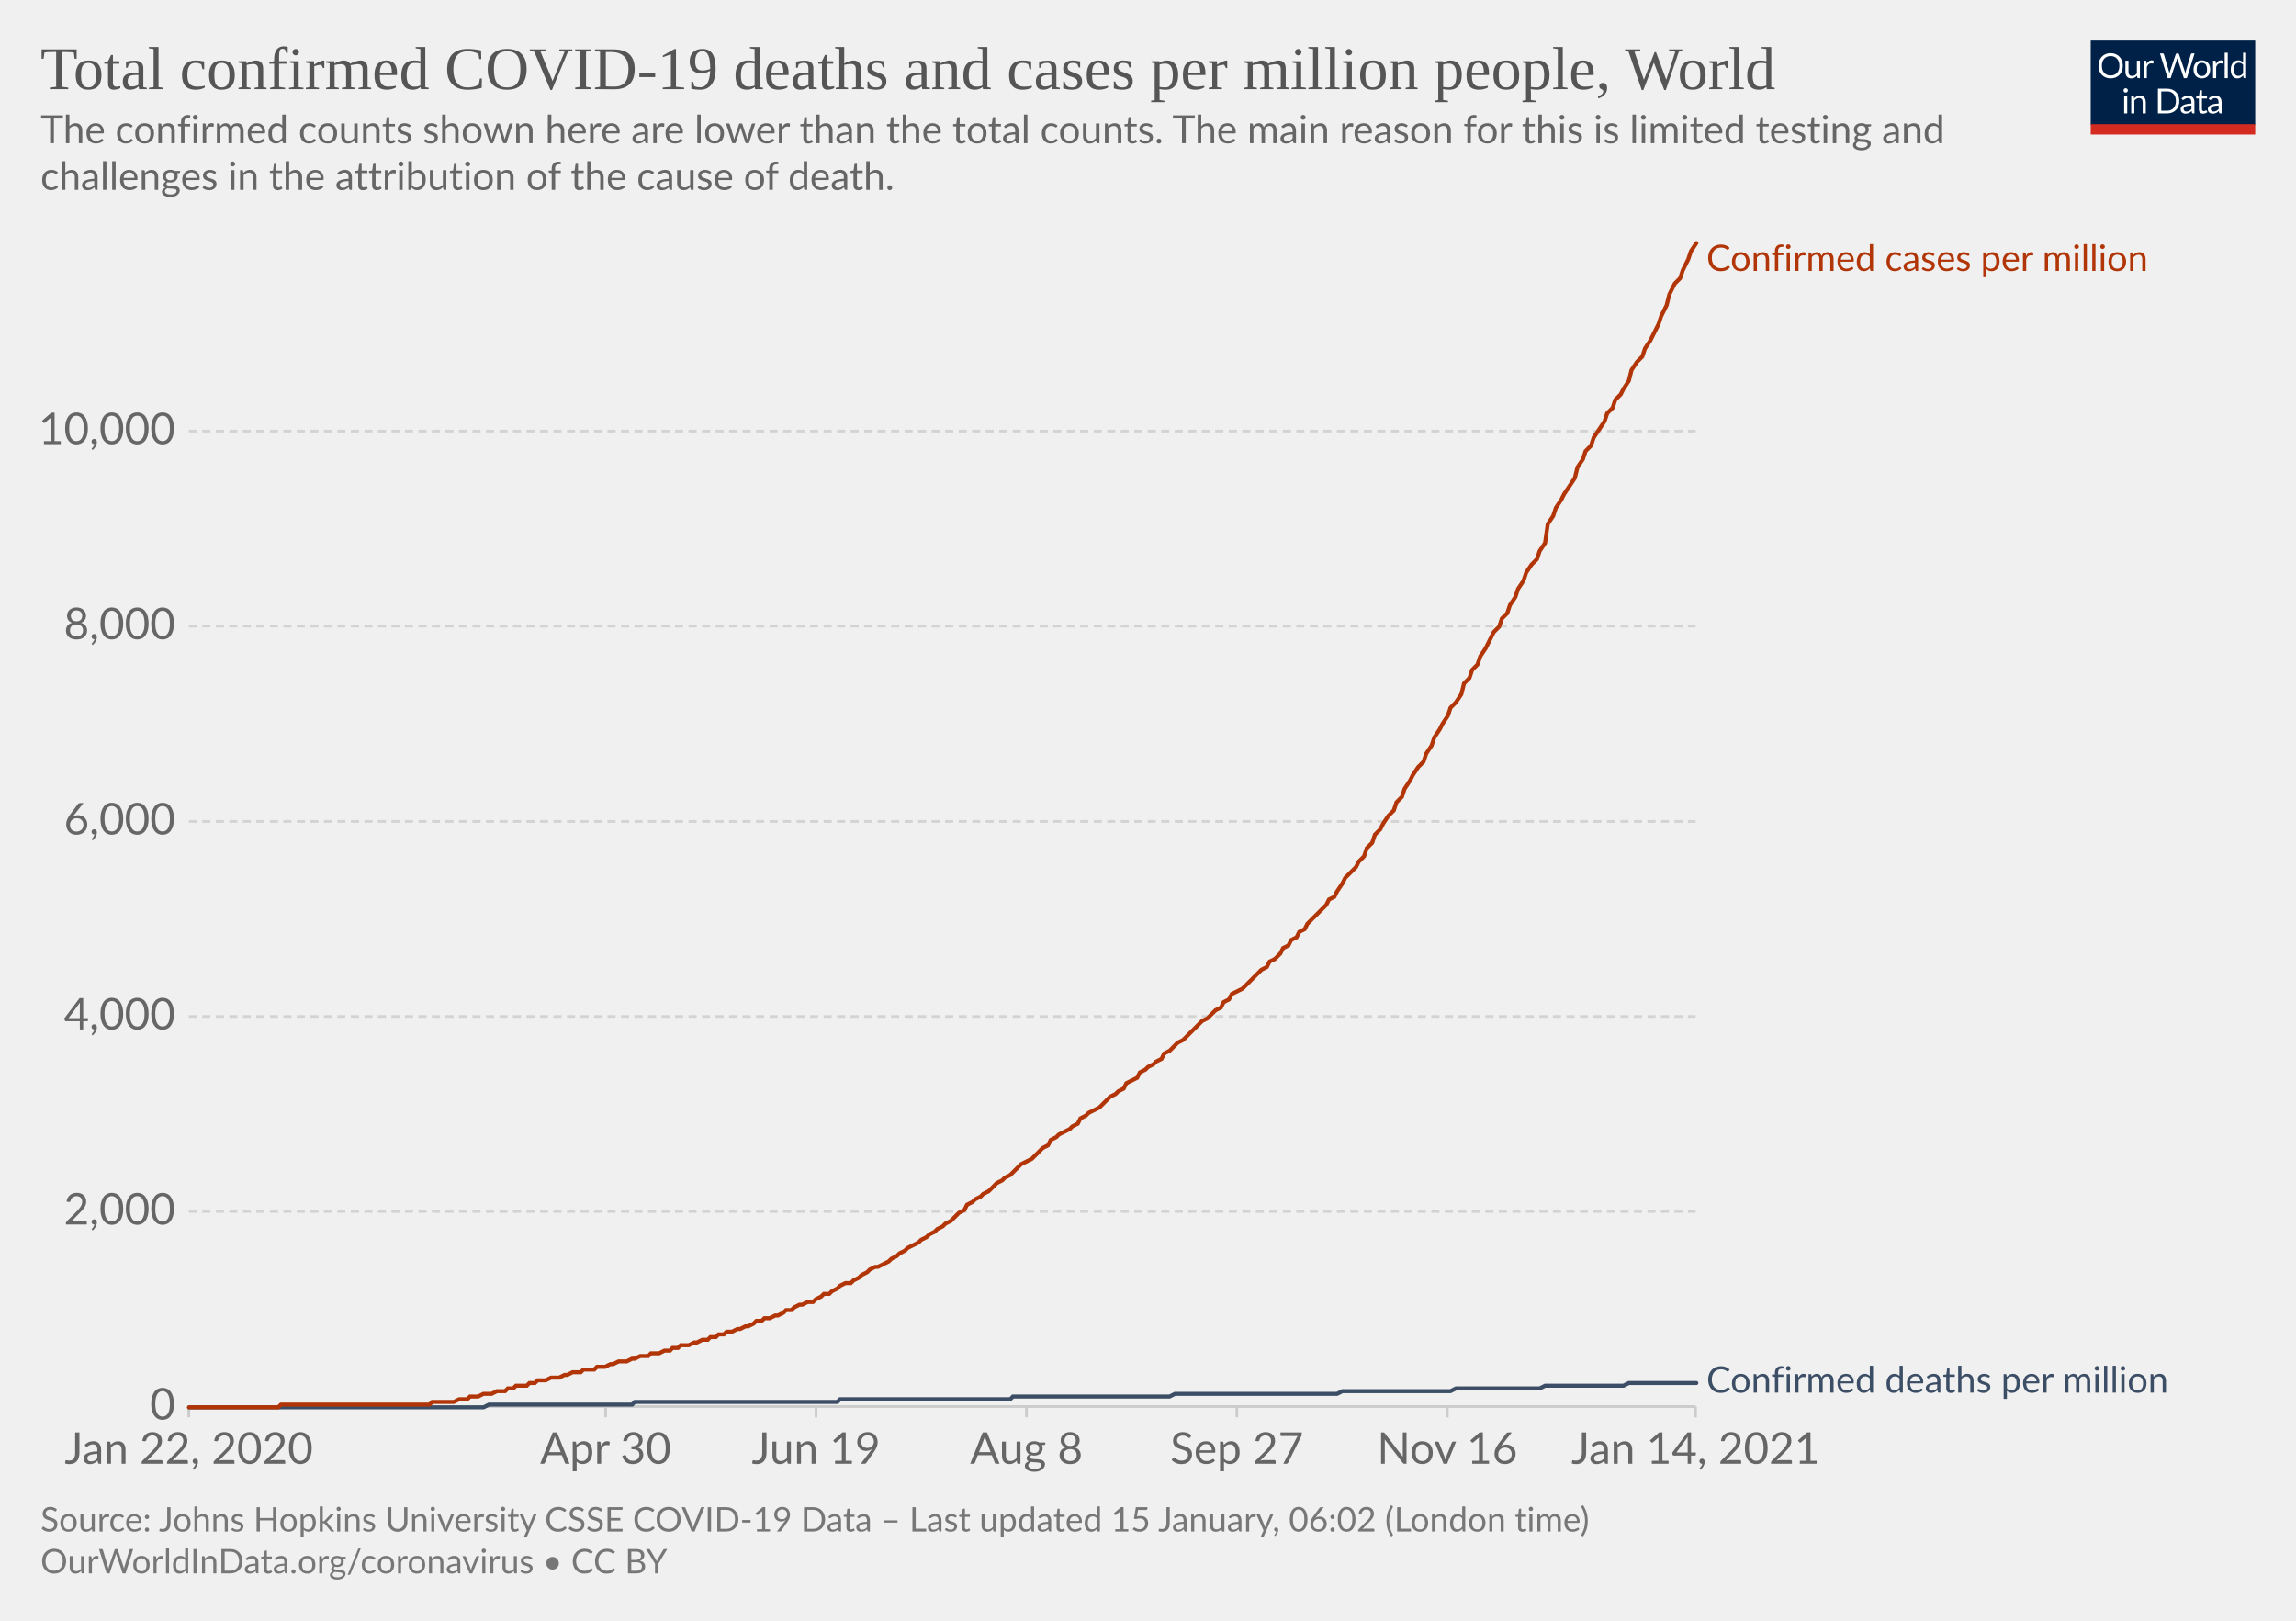
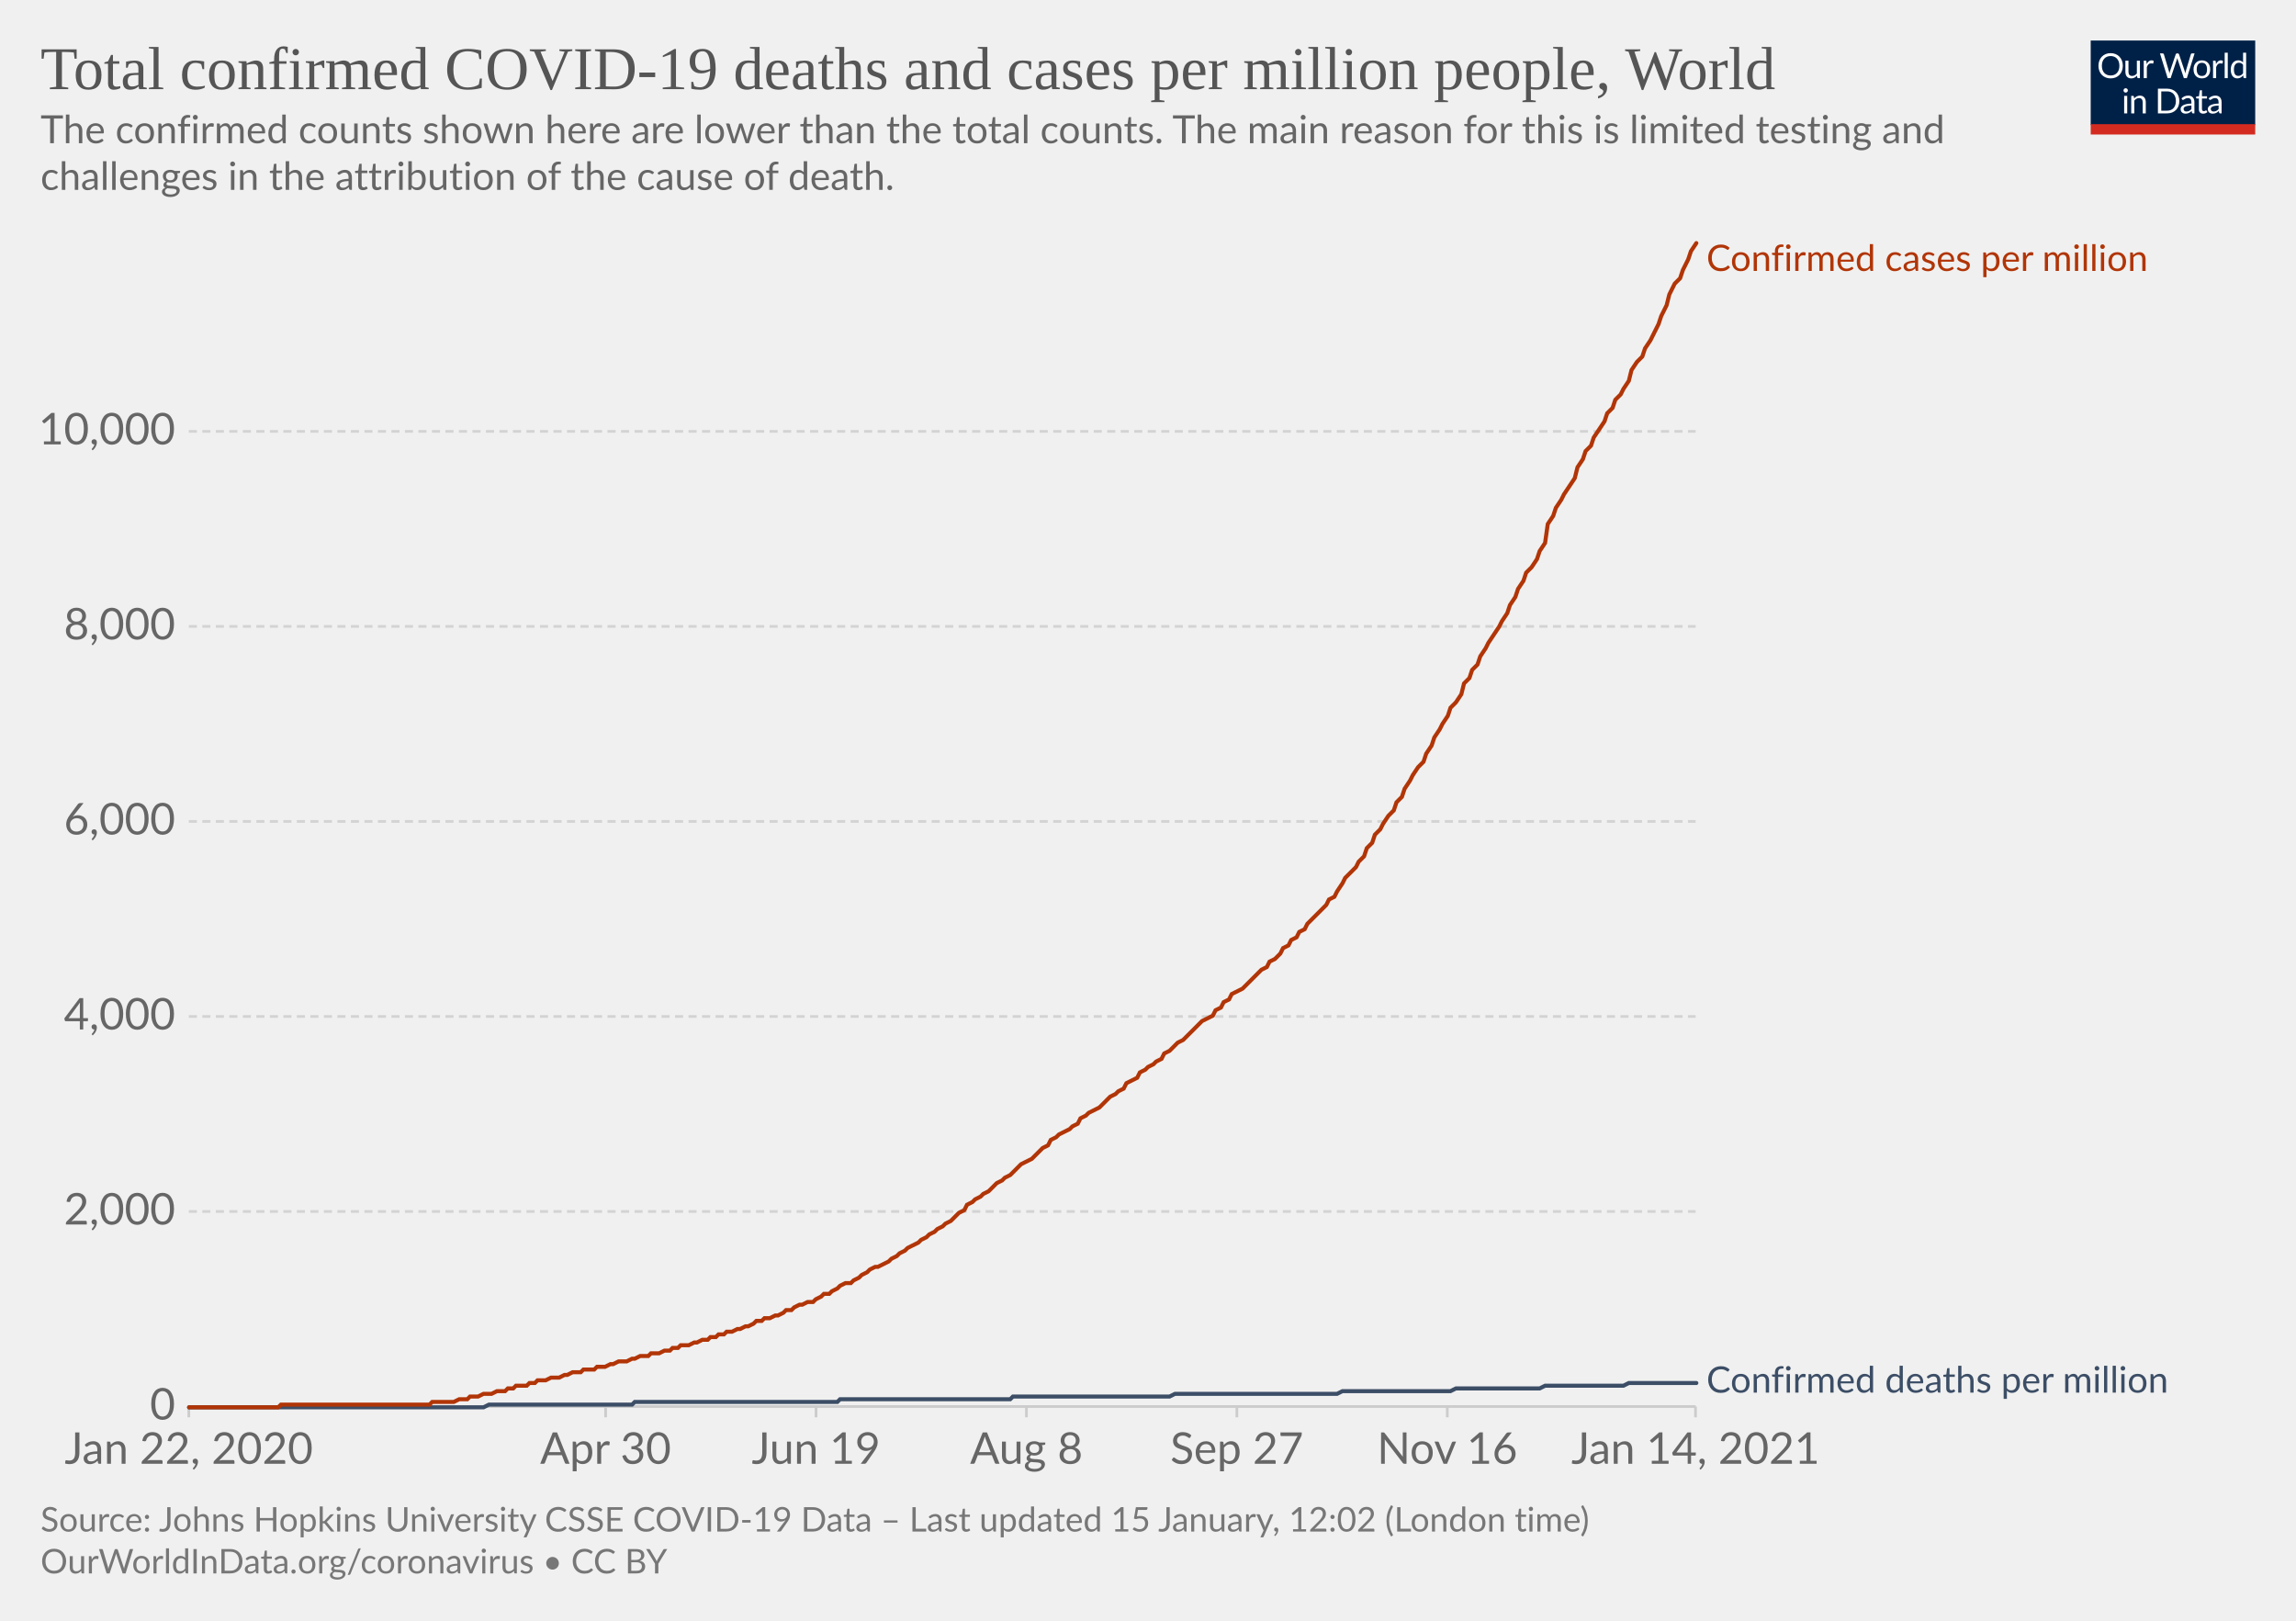
<svg xmlns="http://www.w3.org/2000/svg" version="1.1" style="background-color:#fff;-webkit-font-smoothing:antialiased" width="850" height="600" viewBox="0 0 850 600" font-family="Lato,'Helvetica Neue',Helvetica,Arial,sans-serif" font-size="18" text-rendering="optimizeLegibility">
  <g class="HeaderView">
    <g transform="matrix(.29 0 0 .29 774 15)">
      <svg width="210" height="120" viewBox="0 0 210 120" fill="none">
        <g clip-path="url(#clip0)">
          <path d="M0 0h210v107.89H0V0z" fill="#002147" />
          <path d="M40.98 32.25c0 2.36-.38 4.53-1.12 6.51a14.26 14.26 0 01-8.1 8.4c-1.9.78-4.02 1.17-6.34 1.17a16.6 16.6 0 01-6.33-1.17 14.31 14.31 0 01-8.08-8.4 18.29 18.29 0 01-1.12-6.51c0-2.36.38-4.53 1.12-6.5.75-1.97 1.8-3.67 3.17-5.1a14.32 14.32 0 014.9-3.34c1.92-.8 4.03-1.19 6.34-1.19 2.32 0 4.43.4 6.34 1.19 1.92.8 3.56 1.9 4.93 3.34a14.87 14.87 0 013.17 5.1 18.1 18.1 0 011.12 6.5zm-4.38 0c0-1.94-.26-3.68-.8-5.22a10.91 10.91 0 00-2.24-3.89 9.68 9.68 0 00-3.52-2.46 11.95 11.95 0 00-4.62-.86c-1.68 0-3.21.28-4.6.86a9.88 9.88 0 00-3.54 2.46 10.91 10.91 0 00-2.24 3.9c-.53 1.53-.8 3.27-.8 5.2 0 1.94.27 3.68.8 5.22a11.17 11.17 0 002.24 3.9 10.01 10.01 0 003.55 2.44c1.38.56 2.9.83 4.6.83s3.24-.27 4.61-.83a9.8 9.8 0 003.52-2.44 11.17 11.17 0 002.25-3.9c.53-1.54.8-3.28.8-5.21zm26.22-6.54V48H60.5c-.56 0-.9-.27-1.05-.81l-.31-2.4a12.45 12.45 0 01-3.26 2.6c-1.2.64-2.58.96-4.13.96-1.22 0-2.3-.2-3.24-.6a6.52 6.52 0 01-2.33-1.7 7.37 7.37 0 01-1.43-2.67c-.3-1.04-.46-2.2-.46-3.45V25.7h3.91v14.22c0 1.68.38 2.99 1.15 3.91.77.93 1.96 1.39 3.54 1.39 1.16 0 2.24-.27 3.23-.82a10.42 10.42 0 002.8-2.28V25.7h3.91zm8.61 4.47a9.94 9.94 0 012.6-3.56 5.64 5.64 0 013.76-1.3c.47 0 .92.05 1.34.15.44.1.83.27 1.17.49l-.3 2.92c-.09.37-.3.55-.66.55-.2 0-.5-.04-.9-.13a6.21 6.21 0 00-3.24.18 4.23 4.23 0 00-1.47.92c-.42.4-.81.9-1.17 1.5-.33.58-.64 1.26-.92 2.02V48H67.7V25.71h2.25c.42 0 .72.08.88.25.16.16.27.44.33.83l.26 3.39zm61.16-13.7L122.75 48h-3.82l-7.99-24.05a21.95 21.95 0 01-.42-1.58 38.36 38.36 0 01-.44 1.58L102.05 48h-3.83L88.4 16.47h3.54c.38 0 .7.1.95.29.26.2.43.43.5.73l6.52 21.9.28 1.28.29 1.46.3-1.46.38-1.27 7.41-21.91c.1-.25.26-.48.51-.69.27-.22.58-.33.95-.33h1.23c.38 0 .69.1.92.29a1.77 1.77 0 01.53.73l7.4 21.9a28.4 28.4 0 01.68 2.62 29.52 29.52 0 01.52-2.61l6.54-21.91a1.31 1.31 0 01.48-.7c.27-.21.58-.32.95-.32h3.32zm9.35 8.88c1.63 0 3.1.27 4.4.82a9.43 9.43 0 015.46 5.94c.5 1.4.74 2.98.74 4.73 0 1.76-.25 3.34-.74 4.75a9.43 9.43 0 01-5.46 5.92c-1.3.52-2.77.79-4.4.79-1.64 0-3.12-.27-4.44-.8a9.42 9.42 0 01-3.35-2.3c-.92-1-1.63-2.2-2.13-3.61-.49-1.41-.73-3-.73-4.75s.24-3.33.73-4.73c.5-1.43 1.2-2.64 2.13-3.63a9.4 9.4 0 013.35-2.31c1.32-.55 2.8-.82 4.44-.82zm0 19.89c2.2 0 3.84-.73 4.93-2.2 1.08-1.48 1.63-3.54 1.63-6.18 0-2.66-.55-4.72-1.63-6.2-1.09-1.49-2.73-2.23-4.93-2.23-1.12 0-2.09.2-2.93.57a5.71 5.71 0 00-2.06 1.65 7.5 7.5 0 00-1.24 2.67c-.26 1.04-.4 2.22-.4 3.54 0 2.64.55 4.7 1.64 6.18 1.1 1.47 2.76 2.2 4.99 2.2zm17.97-15.07a9.94 9.94 0 012.6-3.56 5.64 5.64 0 013.76-1.3c.47 0 .91.05 1.34.15.44.1.83.27 1.16.49l-.28 2.92c-.09.37-.31.55-.66.55-.2 0-.5-.04-.9-.13a6.2 6.2 0 00-3.24.18 4.23 4.23 0 00-1.47.92c-.43.4-.82.9-1.17 1.5a13.1 13.1 0 00-.92 2.02V48h-3.94V25.71h2.24c.43 0 .72.08.88.25.17.16.28.44.33.83l.27 3.39zm15.04-14.59V48h-3.92V15.6h3.92zm19.55 15.43a6.22 6.22 0 00-2.38-2.05 6.7 6.7 0 00-2.86-.6c-2.07 0-3.66.75-4.77 2.23-1.12 1.48-1.68 3.6-1.68 6.33 0 1.46.13 2.7.38 3.74a7.29 7.29 0 001.1 2.56 4.35 4.35 0 001.78 1.45c.7.3 1.5.46 2.4.46 1.29 0 2.41-.3 3.36-.88a9.6 9.6 0 002.67-2.49V31.02zm3.91-15.43V48h-2.33c-.56 0-.9-.27-1.06-.81l-.35-2.71a12.13 12.13 0 01-3.25 2.77 8.28 8.28 0 01-4.23 1.06 7.31 7.31 0 01-6.14-2.9c-.73-.96-1.3-2.15-1.69-3.57a18.35 18.35 0 01.07-9.48 11.29 11.29 0 011.89-3.7 8.7 8.7 0 017.06-3.34 7.96 7.96 0 016.12 2.62V15.59h3.91zM46.61 70.71V93H42.7V70.71h3.91zm.84-7c0 .39-.08.75-.24 1.09a2.81 2.81 0 01-1.52 1.47 2.67 2.67 0 01-2.16 0 2.9 2.9 0 01-1.45-1.47 2.67 2.67 0 010-2.16c.15-.35.35-.65.6-.9.25-.27.53-.47.85-.62a2.67 2.67 0 012.16 0c.35.15.65.35.9.62.27.25.47.55.62.9.16.34.24.7.24 1.08zm7.97 10.24c.49-.54 1-1.04 1.54-1.48a9.85 9.85 0 013.66-1.84 8.96 8.96 0 015.43.35c.94.4 1.72.97 2.33 1.71a7.36 7.36 0 011.43 2.67c.32 1.04.49 2.19.49 3.45V93h-3.94V78.81c0-1.69-.4-3-1.17-3.92-.76-.93-1.93-1.4-3.5-1.4a6.6 6.6 0 00-3.25.83c-1 .56-1.92 1.31-2.77 2.27V93h-3.94V70.71h2.35c.56 0 .9.28 1.04.82l.3 2.42zm57.7 3.3c0 2.36-.37 4.5-1.11 6.44a14.3 14.3 0 01-3.17 4.98 14.1 14.1 0 01-4.93 3.2c-1.9.76-4.02 1.13-6.33 1.13H85.8V61.47h11.77c2.31 0 4.42.39 6.33 1.15a13.8 13.8 0 018.1 8.18 17.75 17.75 0 011.12 6.45zm-4.37 0c0-1.94-.26-3.67-.8-5.2a10.94 10.94 0 00-2.23-3.87 9.57 9.57 0 00-3.53-2.42 12.23 12.23 0 00-4.61-.83h-7.5v24.62h7.5c1.7 0 3.24-.28 4.61-.84a9.7 9.7 0 003.53-2.4 10.94 10.94 0 002.24-3.87c.53-1.53.8-3.26.8-5.2zm19.8 5.72c-1.8.06-3.34.2-4.62.44-1.26.22-2.3.51-3.1.88-.8.36-1.37.8-1.74 1.3-.35.5-.53 1.05-.53 1.67 0 .58.1 1.1.3 1.52a3 3 0 00.76 1.05c.34.27.73.46 1.17.6a6.13 6.13 0 001.45.17 7.28 7.28 0 003.5-.81 11.95 11.95 0 002.82-2.2v-4.62zm-12.65-9.11a12.73 12.73 0 013.98-2.66c1.43-.59 3-.88 4.73-.88 1.25 0 2.36.2 3.33.61a6.81 6.81 0 013.94 4.38c.33 1.04.5 2.19.5 3.43V93h-1.74a1.8 1.8 0 01-.88-.18c-.2-.13-.36-.38-.48-.74l-.44-2.12-1.72 1.46a9.48 9.48 0 01-3.74 1.7c-.69.15-1.46.23-2.3.23-.87 0-1.69-.12-2.45-.35a5.34 5.34 0 01-3.34-2.93 6.64 6.64 0 01-.49-2.64c0-.88.25-1.72.73-2.53a6.33 6.33 0 012.35-2.17c1.09-.63 2.5-1.15 4.25-1.54 1.75-.41 3.89-.65 6.42-.7v-1.75c0-1.73-.37-3.03-1.12-3.91-.75-.9-1.84-1.34-3.28-1.34-.97 0-1.78.12-2.44.37-.64.23-1.2.5-1.7.81l-1.23.82c-.33.23-.67.35-1 .35-.27 0-.5-.07-.69-.2a2.1 2.1 0 01-.48-.53l-.7-1.25zm27.67 19.5c-1.76 0-3.12-.5-4.07-1.48-.94-.98-1.41-2.4-1.41-4.25V74h-2.68a.9.9 0 01-.6-.2c-.16-.14-.24-.36-.24-.66v-1.56l3.65-.46.9-6.89a.9.9 0 01.29-.52.88.88 0 01.62-.22H142v7.67h6.44V74H142v13.38c0 .94.22 1.63.68 2.09.45.45 1.04.68 1.76.68a3.21 3.21 0 001.85-.53l.55-.35c.16-.12.3-.18.41-.18.2 0 .4.13.55.38l1.15 1.87a7.45 7.45 0 01-2.44 1.5 8.53 8.53 0 01-2.95.52zm19.68-10.4c-1.8.07-3.34.21-4.62.45-1.26.22-2.3.51-3.1.88-.8.36-1.37.8-1.74 1.3-.35.5-.53 1.05-.53 1.67 0 .58.1 1.1.3 1.52a2.9 2.9 0 00.76 1.05c.34.27.73.46 1.17.6a6.13 6.13 0 001.45.17 7.3 7.3 0 003.5-.81 12.04 12.04 0 002.82-2.2v-4.62zm-12.65-9.1a12.72 12.72 0 013.99-2.66c1.42-.59 3-.88 4.72-.88 1.25 0 2.36.2 3.33.61a6.81 6.81 0 013.94 4.38c.33 1.04.5 2.19.5 3.43V93h-1.74a1.8 1.8 0 01-.88-.18c-.2-.13-.36-.38-.48-.74l-.44-2.12-1.72 1.46a9.48 9.48 0 01-3.74 1.7c-.69.15-1.46.23-2.3.23-.87 0-1.69-.12-2.45-.35a5.33 5.33 0 01-3.34-2.93 6.62 6.62 0 01-.49-2.64c0-.88.25-1.72.73-2.53a6.33 6.33 0 012.35-2.17c1.09-.63 2.5-1.15 4.25-1.54a31.2 31.2 0 016.42-.7v-1.75c0-1.73-.37-3.03-1.12-3.91-.75-.9-1.84-1.34-3.28-1.34-.97 0-1.78.12-2.44.37-.64.23-1.2.5-1.7.81l-1.22.82c-.34.23-.68.35-1.02.35-.26 0-.49-.07-.68-.2a1.88 1.88 0 01-.48-.53l-.7-1.25zM40.98 32.25c0 2.36-.38 4.53-1.12 6.51a14.26 14.26 0 01-8.1 8.4c-1.9.78-4.02 1.17-6.34 1.17a16.6 16.6 0 01-6.33-1.17 14.31 14.31 0 01-8.08-8.4 18.29 18.29 0 01-1.12-6.51c0-2.36.38-4.53 1.12-6.5.75-1.97 1.8-3.67 3.17-5.1a14.32 14.32 0 014.9-3.34c1.92-.8 4.03-1.19 6.34-1.19 2.32 0 4.43.4 6.34 1.19 1.92.8 3.56 1.9 4.93 3.34a14.87 14.87 0 013.17 5.1 18.1 18.1 0 011.12 6.5zm-4.38 0c0-1.94-.26-3.68-.8-5.22a10.91 10.91 0 00-2.24-3.89 9.68 9.68 0 00-3.52-2.46 11.95 11.95 0 00-4.62-.86c-1.68 0-3.21.28-4.6.86a9.88 9.88 0 00-3.54 2.46 10.91 10.91 0 00-2.24 3.9c-.53 1.53-.8 3.27-.8 5.2 0 1.94.27 3.68.8 5.22a11.17 11.17 0 002.24 3.9 10.01 10.01 0 003.55 2.44c1.38.56 2.9.83 4.6.83s3.24-.27 4.61-.83a9.8 9.8 0 003.52-2.44 11.17 11.17 0 002.25-3.9c.53-1.54.8-3.28.8-5.21zm26.22-6.54V48H60.5c-.56 0-.9-.27-1.05-.81l-.31-2.4a12.45 12.45 0 01-3.26 2.6c-1.2.64-2.58.96-4.13.96-1.22 0-2.3-.2-3.24-.6a6.52 6.52 0 01-2.33-1.7 7.37 7.37 0 01-1.43-2.67c-.3-1.04-.46-2.2-.46-3.45V25.7h3.91v14.22c0 1.68.38 2.99 1.15 3.91.77.93 1.96 1.39 3.54 1.39 1.16 0 2.24-.27 3.23-.82a10.42 10.42 0 002.8-2.28V25.7h3.91zm8.61 4.47a9.94 9.94 0 012.6-3.56 5.64 5.64 0 013.76-1.3c.47 0 .92.05 1.34.15.44.1.83.27 1.17.49l-.3 2.92c-.09.37-.3.55-.66.55-.2 0-.5-.04-.9-.13a6.21 6.21 0 00-3.24.18 4.23 4.23 0 00-1.47.92c-.42.4-.81.9-1.17 1.5-.33.58-.64 1.26-.92 2.02V48H67.7V25.71h2.25c.42 0 .72.08.88.25.16.16.27.44.33.83l.26 3.39zm61.16-13.7L122.75 48h-3.82l-7.99-24.05a21.95 21.95 0 01-.42-1.58 38.36 38.36 0 01-.44 1.58L102.05 48h-3.83L88.4 16.47h3.54c.38 0 .7.1.95.29.26.2.43.43.5.73l6.52 21.9.28 1.28.29 1.46.3-1.46.38-1.27 7.41-21.91c.1-.25.26-.48.51-.69.27-.22.58-.33.95-.33h1.23c.38 0 .69.1.92.29a1.77 1.77 0 01.53.73l7.4 21.9a28.4 28.4 0 01.68 2.62 29.52 29.52 0 01.52-2.61l6.54-21.91a1.31 1.31 0 01.48-.7c.27-.21.58-.32.95-.32h3.32zm9.35 8.88c1.63 0 3.1.27 4.4.82a9.43 9.43 0 015.46 5.94c.5 1.4.74 2.98.74 4.73 0 1.76-.25 3.34-.74 4.75a9.43 9.43 0 01-5.46 5.92c-1.3.52-2.77.79-4.4.79-1.64 0-3.12-.27-4.44-.8a9.42 9.42 0 01-3.35-2.3c-.92-1-1.63-2.2-2.13-3.61-.49-1.41-.73-3-.73-4.75s.24-3.33.73-4.73c.5-1.43 1.2-2.64 2.13-3.63a9.4 9.4 0 013.35-2.31c1.32-.55 2.8-.82 4.44-.82zm0 19.89c2.2 0 3.84-.73 4.93-2.2 1.08-1.48 1.63-3.54 1.63-6.18 0-2.66-.55-4.72-1.63-6.2-1.09-1.49-2.73-2.23-4.93-2.23-1.12 0-2.09.2-2.93.57a5.71 5.71 0 00-2.06 1.65 7.5 7.5 0 00-1.24 2.67c-.26 1.04-.4 2.22-.4 3.54 0 2.64.55 4.7 1.64 6.18 1.1 1.47 2.76 2.2 4.99 2.2zm17.97-15.07a9.94 9.94 0 012.6-3.56 5.64 5.64 0 013.76-1.3c.47 0 .91.05 1.34.15.44.1.83.27 1.16.49l-.28 2.92c-.09.37-.31.55-.66.55-.2 0-.5-.04-.9-.13a6.2 6.2 0 00-3.24.18 4.23 4.23 0 00-1.47.92c-.43.4-.82.9-1.17 1.5a13.1 13.1 0 00-.92 2.02V48h-3.94V25.71h2.24c.43 0 .72.08.88.25.17.16.28.44.33.83l.27 3.39zm15.04-14.59V48h-3.92V15.6h3.92zm19.55 15.43a6.22 6.22 0 00-2.38-2.05 6.7 6.7 0 00-2.86-.6c-2.07 0-3.66.75-4.77 2.23-1.12 1.48-1.68 3.6-1.68 6.33 0 1.46.13 2.7.38 3.74a7.29 7.29 0 001.1 2.56 4.35 4.35 0 001.78 1.45c.7.3 1.5.46 2.4.46 1.29 0 2.41-.3 3.36-.88a9.6 9.6 0 002.67-2.49V31.02zm3.91-15.43V48h-2.33c-.56 0-.9-.27-1.06-.81l-.35-2.71a12.13 12.13 0 01-3.25 2.77 8.28 8.28 0 01-4.23 1.06 7.31 7.31 0 01-6.14-2.9c-.73-.96-1.3-2.15-1.69-3.57a18.35 18.35 0 01.07-9.48 11.29 11.29 0 011.89-3.7 8.7 8.7 0 017.06-3.34 7.96 7.96 0 016.12 2.62V15.59h3.91zM46.61 70.71V93H42.7V70.71h3.91zm.84-7c0 .39-.08.75-.24 1.09a2.81 2.81 0 01-1.52 1.47 2.67 2.67 0 01-2.16 0 2.9 2.9 0 01-1.45-1.47 2.67 2.67 0 010-2.16c.15-.35.35-.65.6-.9.25-.27.53-.47.85-.62a2.67 2.67 0 012.16 0c.35.15.65.35.9.62.27.25.47.55.62.9.16.34.24.7.24 1.08zm7.97 10.24c.49-.54 1-1.04 1.54-1.48a9.85 9.85 0 013.66-1.84 8.96 8.96 0 015.43.35c.94.4 1.72.97 2.33 1.71a7.36 7.36 0 011.43 2.67c.32 1.04.49 2.19.49 3.45V93h-3.94V78.81c0-1.69-.4-3-1.17-3.92-.76-.93-1.93-1.4-3.5-1.4a6.6 6.6 0 00-3.25.83c-1 .56-1.92 1.31-2.77 2.27V93h-3.94V70.71h2.35c.56 0 .9.28 1.04.82l.3 2.42zm57.7 3.3c0 2.36-.37 4.5-1.11 6.44a14.3 14.3 0 01-3.17 4.98 14.1 14.1 0 01-4.93 3.2c-1.9.76-4.02 1.13-6.33 1.13H85.8V61.47h11.77c2.31 0 4.42.39 6.33 1.15a13.8 13.8 0 018.1 8.18 17.75 17.75 0 011.12 6.45zm-4.37 0c0-1.94-.26-3.67-.8-5.2a10.94 10.94 0 00-2.23-3.87 9.57 9.57 0 00-3.53-2.42 12.23 12.23 0 00-4.61-.83h-7.5v24.62h7.5c1.7 0 3.24-.28 4.61-.84a9.7 9.7 0 003.53-2.4 10.94 10.94 0 002.24-3.87c.53-1.53.8-3.26.8-5.2zm19.8 5.72c-1.8.06-3.34.2-4.62.44-1.26.22-2.3.51-3.1.88-.8.36-1.37.8-1.74 1.3-.35.5-.53 1.05-.53 1.67 0 .58.1 1.1.3 1.52a3 3 0 00.76 1.05c.34.27.73.46 1.17.6a6.13 6.13 0 001.45.17 7.28 7.28 0 003.5-.81 11.95 11.95 0 002.82-2.2v-4.62zm-12.65-9.11a12.73 12.73 0 013.98-2.66c1.43-.59 3-.88 4.73-.88 1.25 0 2.36.2 3.33.61a6.81 6.81 0 013.94 4.38c.33 1.04.5 2.19.5 3.43V93h-1.74a1.8 1.8 0 01-.88-.18c-.2-.13-.36-.38-.48-.74l-.44-2.12-1.72 1.46a9.48 9.48 0 01-3.74 1.7c-.69.15-1.46.23-2.3.23-.87 0-1.69-.12-2.45-.35a5.34 5.34 0 01-3.34-2.93 6.64 6.64 0 01-.49-2.64c0-.88.25-1.72.73-2.53a6.33 6.33 0 012.35-2.17c1.09-.63 2.5-1.15 4.25-1.54 1.75-.41 3.89-.65 6.42-.7v-1.75c0-1.73-.37-3.03-1.12-3.91-.75-.9-1.84-1.34-3.28-1.34-.97 0-1.78.12-2.44.37-.64.23-1.2.5-1.7.81l-1.23.82c-.33.23-.67.35-1 .35-.27 0-.5-.07-.69-.2a2.1 2.1 0 01-.48-.53l-.7-1.25zm27.67 19.5c-1.76 0-3.12-.5-4.07-1.48-.94-.98-1.41-2.4-1.41-4.25V74h-2.68a.9.9 0 01-.6-.2c-.16-.14-.24-.36-.24-.66v-1.56l3.65-.46.9-6.89a.9.9 0 01.29-.52.88.88 0 01.62-.22H142v7.67h6.44V74H142v13.38c0 .94.22 1.63.68 2.09.45.45 1.04.68 1.76.68a3.21 3.21 0 001.85-.53l.55-.35c.16-.12.3-.18.41-.18.2 0 .4.13.55.38l1.15 1.87a7.45 7.45 0 01-2.44 1.5 8.53 8.53 0 01-2.95.52zm19.68-10.4c-1.8.07-3.34.21-4.62.45-1.26.22-2.3.51-3.1.88-.8.36-1.37.8-1.74 1.3-.35.5-.53 1.05-.53 1.67 0 .58.1 1.1.3 1.52a2.9 2.9 0 00.76 1.05c.34.27.73.46 1.17.6a6.13 6.13 0 001.45.17 7.3 7.3 0 003.5-.81 12.04 12.04 0 002.82-2.2v-4.62zm-12.65-9.1a12.72 12.72 0 013.99-2.66c1.42-.59 3-.88 4.72-.88 1.25 0 2.36.2 3.33.61a6.81 6.81 0 013.94 4.38c.33 1.04.5 2.19.5 3.43V93h-1.74a1.8 1.8 0 01-.88-.18c-.2-.13-.36-.38-.48-.74l-.44-2.12-1.72 1.46a9.48 9.48 0 01-3.74 1.7c-.69.15-1.46.23-2.3.23-.87 0-1.69-.12-2.45-.35a5.33 5.33 0 01-3.34-2.93 6.62 6.62 0 01-.49-2.64c0-.88.25-1.72.73-2.53a6.33 6.33 0 012.35-2.17c1.09-.63 2.5-1.15 4.25-1.54a31.2 31.2 0 016.42-.7v-1.75c0-1.73-.37-3.03-1.12-3.91-.75-.9-1.84-1.34-3.28-1.34-.97 0-1.78.12-2.44.37-.64.23-1.2.5-1.7.81l-1.22.82c-.34.23-.68.35-1.02.35-.26 0-.49-.07-.68-.2a1.88 1.88 0 01-.48-.53l-.7-1.25zM40.98 32.25c0 2.36-.38 4.53-1.12 6.51a14.26 14.26 0 01-8.1 8.4c-1.9.78-4.02 1.17-6.34 1.17a16.6 16.6 0 01-6.33-1.17 14.31 14.31 0 01-8.08-8.4 18.29 18.29 0 01-1.12-6.51c0-2.36.38-4.53 1.12-6.5.75-1.97 1.8-3.67 3.17-5.1a14.32 14.32 0 014.9-3.34c1.92-.8 4.03-1.19 6.34-1.19 2.32 0 4.43.4 6.34 1.19 1.92.8 3.56 1.9 4.93 3.34a14.87 14.87 0 013.17 5.1 18.1 18.1 0 011.12 6.5zm-4.38 0c0-1.94-.26-3.68-.8-5.22a10.91 10.91 0 00-2.24-3.89 9.68 9.68 0 00-3.52-2.46 11.95 11.95 0 00-4.62-.86c-1.68 0-3.21.28-4.6.86a9.88 9.88 0 00-3.54 2.46 10.91 10.91 0 00-2.24 3.9c-.53 1.53-.8 3.27-.8 5.2 0 1.94.27 3.68.8 5.22a11.17 11.17 0 002.24 3.9 10.01 10.01 0 003.55 2.44c1.38.56 2.9.83 4.6.83s3.24-.27 4.61-.83a9.8 9.8 0 003.52-2.44 11.17 11.17 0 002.25-3.9c.53-1.54.8-3.28.8-5.21zm26.22-6.54V48H60.5c-.56 0-.9-.27-1.05-.81l-.31-2.4a12.45 12.45 0 01-3.26 2.6c-1.2.64-2.58.96-4.13.96-1.22 0-2.3-.2-3.24-.6a6.52 6.52 0 01-2.33-1.7 7.37 7.37 0 01-1.43-2.67c-.3-1.04-.46-2.2-.46-3.45V25.7h3.91v14.22c0 1.68.38 2.99 1.15 3.91.77.93 1.96 1.39 3.54 1.39 1.16 0 2.24-.27 3.23-.82a10.42 10.42 0 002.8-2.28V25.7h3.91zm8.61 4.47a9.94 9.94 0 012.6-3.56 5.64 5.64 0 013.76-1.3c.47 0 .92.05 1.34.15.44.1.83.27 1.17.49l-.3 2.92c-.09.37-.3.55-.66.55-.2 0-.5-.04-.9-.13a6.21 6.21 0 00-3.24.18 4.23 4.23 0 00-1.47.92c-.42.4-.81.9-1.17 1.5-.33.58-.64 1.26-.92 2.02V48H67.7V25.71h2.25c.42 0 .72.08.88.25.16.16.27.44.33.83l.26 3.39zm61.16-13.7L122.75 48h-3.82l-7.99-24.05a21.95 21.95 0 01-.42-1.58 38.36 38.36 0 01-.44 1.58L102.05 48h-3.83L88.4 16.47h3.54c.38 0 .7.1.95.29.26.2.43.43.5.73l6.52 21.9.28 1.28.29 1.46.3-1.46.38-1.27 7.41-21.91c.1-.25.26-.48.51-.69.27-.22.58-.33.95-.33h1.23c.38 0 .69.1.92.29a1.77 1.77 0 01.53.73l7.4 21.9a28.4 28.4 0 01.68 2.62 29.52 29.52 0 01.52-2.61l6.54-21.91a1.31 1.31 0 01.48-.7c.27-.21.58-.32.95-.32h3.32zm9.35 8.88c1.63 0 3.1.27 4.4.82a9.43 9.43 0 015.46 5.94c.5 1.4.74 2.98.74 4.73 0 1.76-.25 3.34-.74 4.75a9.43 9.43 0 01-5.46 5.92c-1.3.52-2.77.79-4.4.79-1.64 0-3.12-.27-4.44-.8a9.42 9.42 0 01-3.35-2.3c-.92-1-1.63-2.2-2.13-3.61-.49-1.41-.73-3-.73-4.75s.24-3.33.73-4.73c.5-1.43 1.2-2.64 2.13-3.63a9.4 9.4 0 013.35-2.31c1.32-.55 2.8-.82 4.44-.82zm0 19.89c2.2 0 3.84-.73 4.93-2.2 1.08-1.48 1.63-3.54 1.63-6.18 0-2.66-.55-4.72-1.63-6.2-1.09-1.49-2.73-2.23-4.93-2.23-1.12 0-2.09.2-2.93.57a5.71 5.71 0 00-2.06 1.65 7.5 7.5 0 00-1.24 2.67c-.26 1.04-.4 2.22-.4 3.54 0 2.64.55 4.7 1.64 6.18 1.1 1.47 2.76 2.2 4.99 2.2zm17.97-15.07a9.94 9.94 0 012.6-3.56 5.64 5.64 0 013.76-1.3c.47 0 .91.05 1.34.15.44.1.83.27 1.16.49l-.28 2.92c-.09.37-.31.55-.66.55-.2 0-.5-.04-.9-.13a6.2 6.2 0 00-3.24.18 4.23 4.23 0 00-1.47.92c-.43.4-.82.9-1.17 1.5a13.1 13.1 0 00-.92 2.02V48h-3.94V25.71h2.24c.43 0 .72.08.88.25.17.16.28.44.33.83l.27 3.39zm15.04-14.59V48h-3.92V15.6h3.92zm19.55 15.43a6.22 6.22 0 00-2.38-2.05 6.7 6.7 0 00-2.86-.6c-2.07 0-3.66.75-4.77 2.23-1.12 1.48-1.68 3.6-1.68 6.33 0 1.46.13 2.7.38 3.74a7.29 7.29 0 001.1 2.56 4.35 4.35 0 001.78 1.45c.7.3 1.5.46 2.4.46 1.29 0 2.41-.3 3.36-.88a9.6 9.6 0 002.67-2.49V31.02zm3.91-15.43V48h-2.33c-.56 0-.9-.27-1.06-.81l-.35-2.71a12.13 12.13 0 01-3.25 2.77 8.28 8.28 0 01-4.23 1.06 7.31 7.31 0 01-6.14-2.9c-.73-.96-1.3-2.15-1.69-3.57a18.35 18.35 0 01.07-9.48 11.29 11.29 0 011.89-3.7 8.7 8.7 0 017.06-3.34 7.96 7.96 0 016.12 2.62V15.59h3.91zM46.61 70.71V93H42.7V70.71h3.91zm.84-7c0 .39-.08.75-.24 1.09a2.81 2.81 0 01-1.52 1.47 2.67 2.67 0 01-2.16 0 2.9 2.9 0 01-1.45-1.47 2.67 2.67 0 010-2.16c.15-.35.35-.65.6-.9.25-.27.53-.47.85-.62a2.67 2.67 0 012.16 0c.35.15.65.35.9.62.27.25.47.55.62.9.16.34.24.7.24 1.08zm7.97 10.24c.49-.54 1-1.04 1.54-1.48a9.85 9.85 0 013.66-1.84 8.96 8.96 0 015.43.35c.94.4 1.72.97 2.33 1.71a7.36 7.36 0 011.43 2.67c.32 1.04.49 2.19.49 3.45V93h-3.94V78.81c0-1.69-.4-3-1.17-3.92-.76-.93-1.93-1.4-3.5-1.4a6.6 6.6 0 00-3.25.83c-1 .56-1.92 1.31-2.77 2.27V93h-3.94V70.71h2.35c.56 0 .9.28 1.04.82l.3 2.42zm57.7 3.3c0 2.36-.37 4.5-1.11 6.44a14.3 14.3 0 01-3.17 4.98 14.1 14.1 0 01-4.93 3.2c-1.9.76-4.02 1.13-6.33 1.13H85.8V61.47h11.77c2.31 0 4.42.39 6.33 1.15a13.8 13.8 0 018.1 8.18 17.75 17.75 0 011.12 6.45zm-4.37 0c0-1.94-.26-3.67-.8-5.2a10.94 10.94 0 00-2.23-3.87 9.57 9.57 0 00-3.53-2.42 12.23 12.23 0 00-4.61-.83h-7.5v24.62h7.5c1.7 0 3.24-.28 4.61-.84a9.7 9.7 0 003.53-2.4 10.94 10.94 0 002.24-3.87c.53-1.53.8-3.26.8-5.2zm19.8 5.72c-1.8.06-3.34.2-4.62.44-1.26.22-2.3.51-3.1.88-.8.36-1.37.8-1.74 1.3-.35.5-.53 1.05-.53 1.67 0 .58.1 1.1.3 1.52a3 3 0 00.76 1.05c.34.27.73.46 1.17.6a6.13 6.13 0 001.45.17 7.28 7.28 0 003.5-.81 11.95 11.95 0 002.82-2.2v-4.62zm-12.65-9.11a12.73 12.73 0 013.98-2.66c1.43-.59 3-.88 4.73-.88 1.25 0 2.36.2 3.33.61a6.81 6.81 0 013.94 4.38c.33 1.04.5 2.19.5 3.43V93h-1.74a1.8 1.8 0 01-.88-.18c-.2-.13-.36-.38-.48-.74l-.44-2.12-1.72 1.46a9.48 9.48 0 01-3.74 1.7c-.69.15-1.46.23-2.3.23-.87 0-1.69-.12-2.45-.35a5.34 5.34 0 01-3.34-2.93 6.64 6.64 0 01-.49-2.64c0-.88.25-1.72.73-2.53a6.33 6.33 0 012.35-2.17c1.09-.63 2.5-1.15 4.25-1.54 1.75-.41 3.89-.65 6.42-.7v-1.75c0-1.73-.37-3.03-1.12-3.91-.75-.9-1.84-1.34-3.28-1.34-.97 0-1.78.12-2.44.37-.64.23-1.2.5-1.7.81l-1.23.82c-.33.23-.67.35-1 .35-.27 0-.5-.07-.69-.2a2.1 2.1 0 01-.48-.53l-.7-1.25zm27.67 19.5c-1.76 0-3.12-.5-4.07-1.48-.94-.98-1.41-2.4-1.41-4.25V74h-2.68a.9.9 0 01-.6-.2c-.16-.14-.24-.36-.24-.66v-1.56l3.65-.46.9-6.89a.9.9 0 01.29-.52.88.88 0 01.62-.22H142v7.67h6.44V74H142v13.38c0 .94.22 1.63.68 2.09.45.45 1.04.68 1.76.68a3.21 3.21 0 001.85-.53l.55-.35c.16-.12.3-.18.41-.18.2 0 .4.13.55.38l1.15 1.87a7.45 7.45 0 01-2.44 1.5 8.53 8.53 0 01-2.95.52zm19.68-10.4c-1.8.07-3.34.21-4.62.45-1.26.22-2.3.51-3.1.88-.8.36-1.37.8-1.74 1.3-.35.5-.53 1.05-.53 1.67 0 .58.1 1.1.3 1.52a2.9 2.9 0 00.76 1.05c.34.27.73.46 1.17.6a6.13 6.13 0 001.45.17 7.3 7.3 0 003.5-.81 12.04 12.04 0 002.82-2.2v-4.62zm-12.65-9.1a12.72 12.72 0 013.99-2.66c1.42-.59 3-.88 4.72-.88 1.25 0 2.36.2 3.33.61a6.81 6.81 0 013.94 4.38c.33 1.04.5 2.19.5 3.43V93h-1.74a1.8 1.8 0 01-.88-.18c-.2-.13-.36-.38-.48-.74l-.44-2.12-1.72 1.46a9.48 9.48 0 01-3.74 1.7c-.69.15-1.46.23-2.3.23-.87 0-1.69-.12-2.45-.35a5.33 5.33 0 01-3.34-2.93 6.62 6.62 0 01-.49-2.64c0-.88.25-1.72.73-2.53a6.33 6.33 0 012.35-2.17c1.09-.63 2.5-1.15 4.25-1.54a31.2 31.2 0 016.42-.7v-1.75c0-1.73-.37-3.03-1.12-3.91-.75-.9-1.84-1.34-3.28-1.34-.97 0-1.78.12-2.44.37-.64.23-1.2.5-1.7.81l-1.22.82c-.34.23-.68.35-1.02.35-.26 0-.49-.07-.68-.2a1.88 1.88 0 01-.48-.53l-.7-1.25z" fill="#fff" />
          <path fill="#D42B21" d="M0 106.79h210V120H0z" />
        </g>
        <defs>
          <clipPath id="clip0">
            <path fill="#fff" d="M0 0h210v120H0z" />
          </clipPath>
        </defs>
      </svg>
    </g>
    <a href="https://ourworldindata.org/grapher/total-covid-cases-deaths-per-million?time=2019-12-31..latest" target="_blank" rel="noopener" font-family="&quot;Playfair Display&quot;,Georgia,&quot;Times New Roman&quot;,serif">
      <text font-size="22.5" x="15" y="33" fill="#555">
        <tspan x="15" y="33">Total confirmed COVID-19 deaths and cases per million people, World</tspan>
      </text>
    </a>
    <text font-size="14.4" x="15" y="53" fill="#666">
      <tspan x="15" y="53.02">The confirmed counts shown here are lower than the total counts. The main reason for this is limited testing and</tspan>
      <tspan x="15" y="70.3">challenges in the attribution of the cause of death.</tspan>
    </text>
  </g>
  <g class="LineChart">
    <defs>
      <clipPath id="a">
        <path d="M59.9 0h830v904.8h-830z" />
      </clipPath>
    </defs>
    <g class="DualAxisView">
      <g class="HorizontalAxis">
        <path stroke="#ccc" d="M69.9 520.7v4M224.2 520.7v4M302.1 520.7v4M380 520.7v4M457.9 520.7v4M535.8 520.7v4M627.7 520.7v4" />
        <text x="69.9" y="541.9" fill="#666" text-anchor="middle" font-size="16.2">Jan 22, 2020</text>
        <text x="224.2" y="541.9" fill="#666" text-anchor="middle" font-size="16.2">Apr 30</text>
        <text x="302.1" y="541.9" fill="#666" text-anchor="middle" font-size="16.2">Jun 19</text>
        <text x="380" y="541.9" fill="#666" text-anchor="middle" font-size="16.2">Aug 8</text>
        <text x="457.9" y="541.9" fill="#666" text-anchor="middle" font-size="16.2">Sep 27</text>
        <text x="535.8" y="541.9" fill="#666" text-anchor="middle" font-size="16.2">Nov 16</text>
        <text x="627.7" y="541.9" fill="#666" text-anchor="middle" font-size="16.2">Jan 14, 2021</text>
      </g>
      <g class="VerticalAxis" fill="#666" dominant-baseline="middle" text-anchor="end" font-size="16.2">
        <text x="64.9" y="520.7">0</text>
        <text x="64.9" y="448.5">2,000</text>
        <text x="64.9" y="376.3">4,000</text>
        <text x="64.9" y="304.1">6,000</text>
-         <text x="64.9" y="231.8">8,000</text>
-         <text x="64.9" y="159.6">10,000</text>
+         <text x="64.9" y="231.9">8,000</text>
+         <text x="64.9" y="159.7">10,000</text>
      </g>
      <g class="AxisGridLines horizontalLines">
        <path stroke="#ccc" d="M69.9 520.7h557.84" />
-         <path stroke="#d3d3d3" stroke-dasharray="3,2" d="M69.9 448.5h557.84M69.9 376.3h557.84M69.9 304.1h557.84M69.9 231.8h557.84M69.9 159.6h557.84" />
+         <path stroke="#d3d3d3" stroke-dasharray="3,2" d="M69.9 448.5h557.84M69.9 376.3h557.84M69.9 304.1h557.84M69.9 231.9h557.84M69.9 159.7h557.84" />
      </g>
    </g>
    <g clip-path="url(#a)">
      <g class="LineLabels" cursor="default">
        <g class="legendMark">
          <text font-size="13.5" x="631.7" y="100.3" fill="#B13507">
            <tspan x="631.74" y="100.3">Confirmed cases per million</tspan>
          </text>
        </g>
        <g class="legendMark">
          <text font-size="13.5" x="631.7" y="515.5" fill="#3C4E66">
            <tspan x="631.74" y="515.55">Confirmed deaths per million</tspan>
          </text>
        </g>
      </g>
      <g class="Lines">
        <g class="key-World_0">
          <path stroke="#3C4E66" stroke-linecap="round" d="M70 521h109l2-1h53l1-1h75l1-1h63l1-1h58l2-1h60l2-1h40l2-1h31l2-1h29l2-1h25" fill="none" stroke-width="1.5" />
        </g>
        <g class="key-World_1">
-           <path stroke="#B13507" stroke-linecap="round" d="M70 521h33l1-1h55l1-1h8l2-1h3l1-1h3l2-1h3l2-1h3l1-1h2l1-1h4l1-1h2l1-1h3l2-1h3l2-1h1l2-1h3l1-1h4l1-1h3l2-1h1l2-1h3l2-1h1l2-1h3l1-1h3l2-1h2l1-1h2l1-1h3l2-1h1l2-1h2l1-1h2l1-1h2l1-1h2l2-1h1l2-1h1l2-1 1-1h2l1-1h2l2-1h1l2-1 1-1h2l1-1 2-1h1l2-1h2l1-1 2-1 1-1h2l1-1 2-1 1-1 2-1h2l1-1 2-1 1-1 2-1 1-1 2-1h1l2-1 2-1 1-1 2-1 1-1 2-1 1-1 2-1 2-1 1-1 2-1 1-1 2-1 1-1 2-1 1-1 2-1 2-2 1-1 2-1 1-2 2-1 1-1 2-1 1-1 2-1 2-2 1-1 2-1 1-1 2-1 1-1 2-2 1-1 2-1 2-1 1-1 2-2 1-1 2-1 1-2 2-1 1-1 2-1 2-1 1-1 2-1 1-2 2-1 1-1 2-1 2-1 1-1 2-2 1-1 2-1 1-1 2-1 1-2 2-1 2-1 1-2 2-1 1-1 2-1 1-1 2-1 1-2 2-1 2-2 1-1 2-1 1-1 2-2 1-1 2-2 1-1 2-1 2-2 1-1 2-1 1-2 2-1 1-2 2-1 2-1 1-1 2-2 1-1 2-2 1-1 2-1 1-2 2-1 2-2 1-2 2-1 1-2 2-1 1-2 2-1 1-2 2-2 2-2 1-1 2-2 1-2 2-1 1-2 2-3 1-2 2-2 2-2 1-2 2-2 1-3 2-2 1-3 2-2 1-2 2-3 2-2 1-3 2-2 1-3 2-3 1-2 2-3 2-2 1-3 2-3 1-3 2-3 1-2 2-3 1-3 2-2 2-3 1-4 2-2 1-3 2-2 1-3 2-3 1-2 2-4 2-2 1-3 2-2 1-3 2-3 1-3 2-3 1-3 2-3 2-2 1-3 2-3 1-7 2-3 1-3 2-3 1-2 2-3 2-3 1-4 2-3 1-3 2-2 1-3 2-3 2-3 1-3 2-2 1-3 2-2 1-2 2-3 1-4 2-3 2-2 1-3 2-3 1-2 2-4 1-3 2-4 1-4 2-4 2-2 1-3 2-4 1-3 2-3" fill="none" stroke-width="1.5" />
+           <path stroke="#B13507" stroke-linecap="round" d="M70 521h33l1-1h55l1-1h8l2-1h3l1-1h3l2-1h3l2-1h3l1-1h2l1-1h4l1-1h2l1-1h3l2-1h3l2-1h1l2-1h3l1-1h4l1-1h3l2-1h1l2-1h3l2-1h1l2-1h3l1-1h3l2-1h2l1-1h2l1-1h3l2-1h1l2-1h2l1-1h2l1-1h2l1-1h2l2-1h1l2-1h1l2-1 1-1h2l1-1h2l2-1h1l2-1 1-1h2l1-1 2-1h1l2-1h2l1-1 2-1 1-1h2l1-1 2-1 1-1 2-1h2l1-1 2-1 1-1 2-1 1-1 2-1h1l2-1 2-1 1-1 2-1 1-1 2-1 1-1 2-1 2-1 1-1 2-1 1-1 2-1 1-1 2-1 1-1 2-1 2-2 1-1 2-1 1-2 2-1 1-1 2-1 1-1 2-1 2-2 1-1 2-1 1-1 2-1 1-1 2-2 1-1 2-1 2-1 1-1 2-2 1-1 2-1 1-2 2-1 1-1 2-1 2-1 1-1 2-1 1-2 2-1 1-1 2-1 2-1 1-1 2-2 1-1 2-1 1-1 2-1 1-2 2-1 2-1 1-2 2-1 1-1 2-1 1-1 2-1 1-2 2-1 2-2 1-1 2-1 1-1 2-2 1-1 2-2 1-1 2-1 2-1 1-2 2-1 1-2 2-1 1-2 2-1 2-1 1-1 2-2 1-1 2-2 1-1 2-1 1-2 2-1 2-2 1-2 2-1 1-2 2-1 1-2 2-1 1-2 2-2 2-2 1-1 2-2 1-2 2-1 1-2 2-3 1-2 2-2 2-2 1-2 2-2 1-3 2-2 1-3 2-2 1-2 2-3 2-2 1-3 2-2 1-3 2-3 1-2 2-3 2-2 1-3 2-3 1-3 2-3 1-2 2-3 1-3 2-2 2-3 1-4 2-2 1-3 2-2 1-3 2-3 1-2 2-3 2-3 1-2 2-3 1-3 2-3 1-3 2-3 1-3 2-2 2-3 1-3 2-3 1-7 2-3 1-3 2-3 1-2 2-3 2-3 1-4 2-3 1-3 2-2 1-3 2-3 2-3 1-3 2-2 1-3 2-2 1-2 2-3 1-4 2-3 2-2 1-3 2-3 1-2 2-4 1-3 2-4 1-4 2-4 2-2 1-3 2-4 1-3 2-3" fill="none" stroke-width="1.5" />
        </g>
      </g>
    </g>
  </g>
  <g class="SourcesFooter" fill="#777">
    <g class="clickable" fill="#777">
      <text font-size="12.6" x="15" y="567">
-         <tspan x="15" y="566.98">Source: Johns Hopkins University CSSE COVID-19 Data – Last updated 15 January, 06:02 (London time)</tspan>
+         <tspan x="15" y="566.98">Source: Johns Hopkins University CSSE COVID-19 Data – Last updated 15 January, 12:02 (London time)</tspan>
      </text>
    </g>
    <text font-size="12.6" x="15" y="582.5">
      <tspan x="15" y="582.48">
        <a target="_blank" href="https://ourworldindata.org/coronavirus" fill="#777">OurWorldInData.org/coronavirus</a> • <a class="cclogo" href="http://creativecommons.org/licenses/by/4.0/deed.en_US" target="_blank" fill="#777">CC BY</a>
      </tspan>
    </text>
  </g>
</svg>
